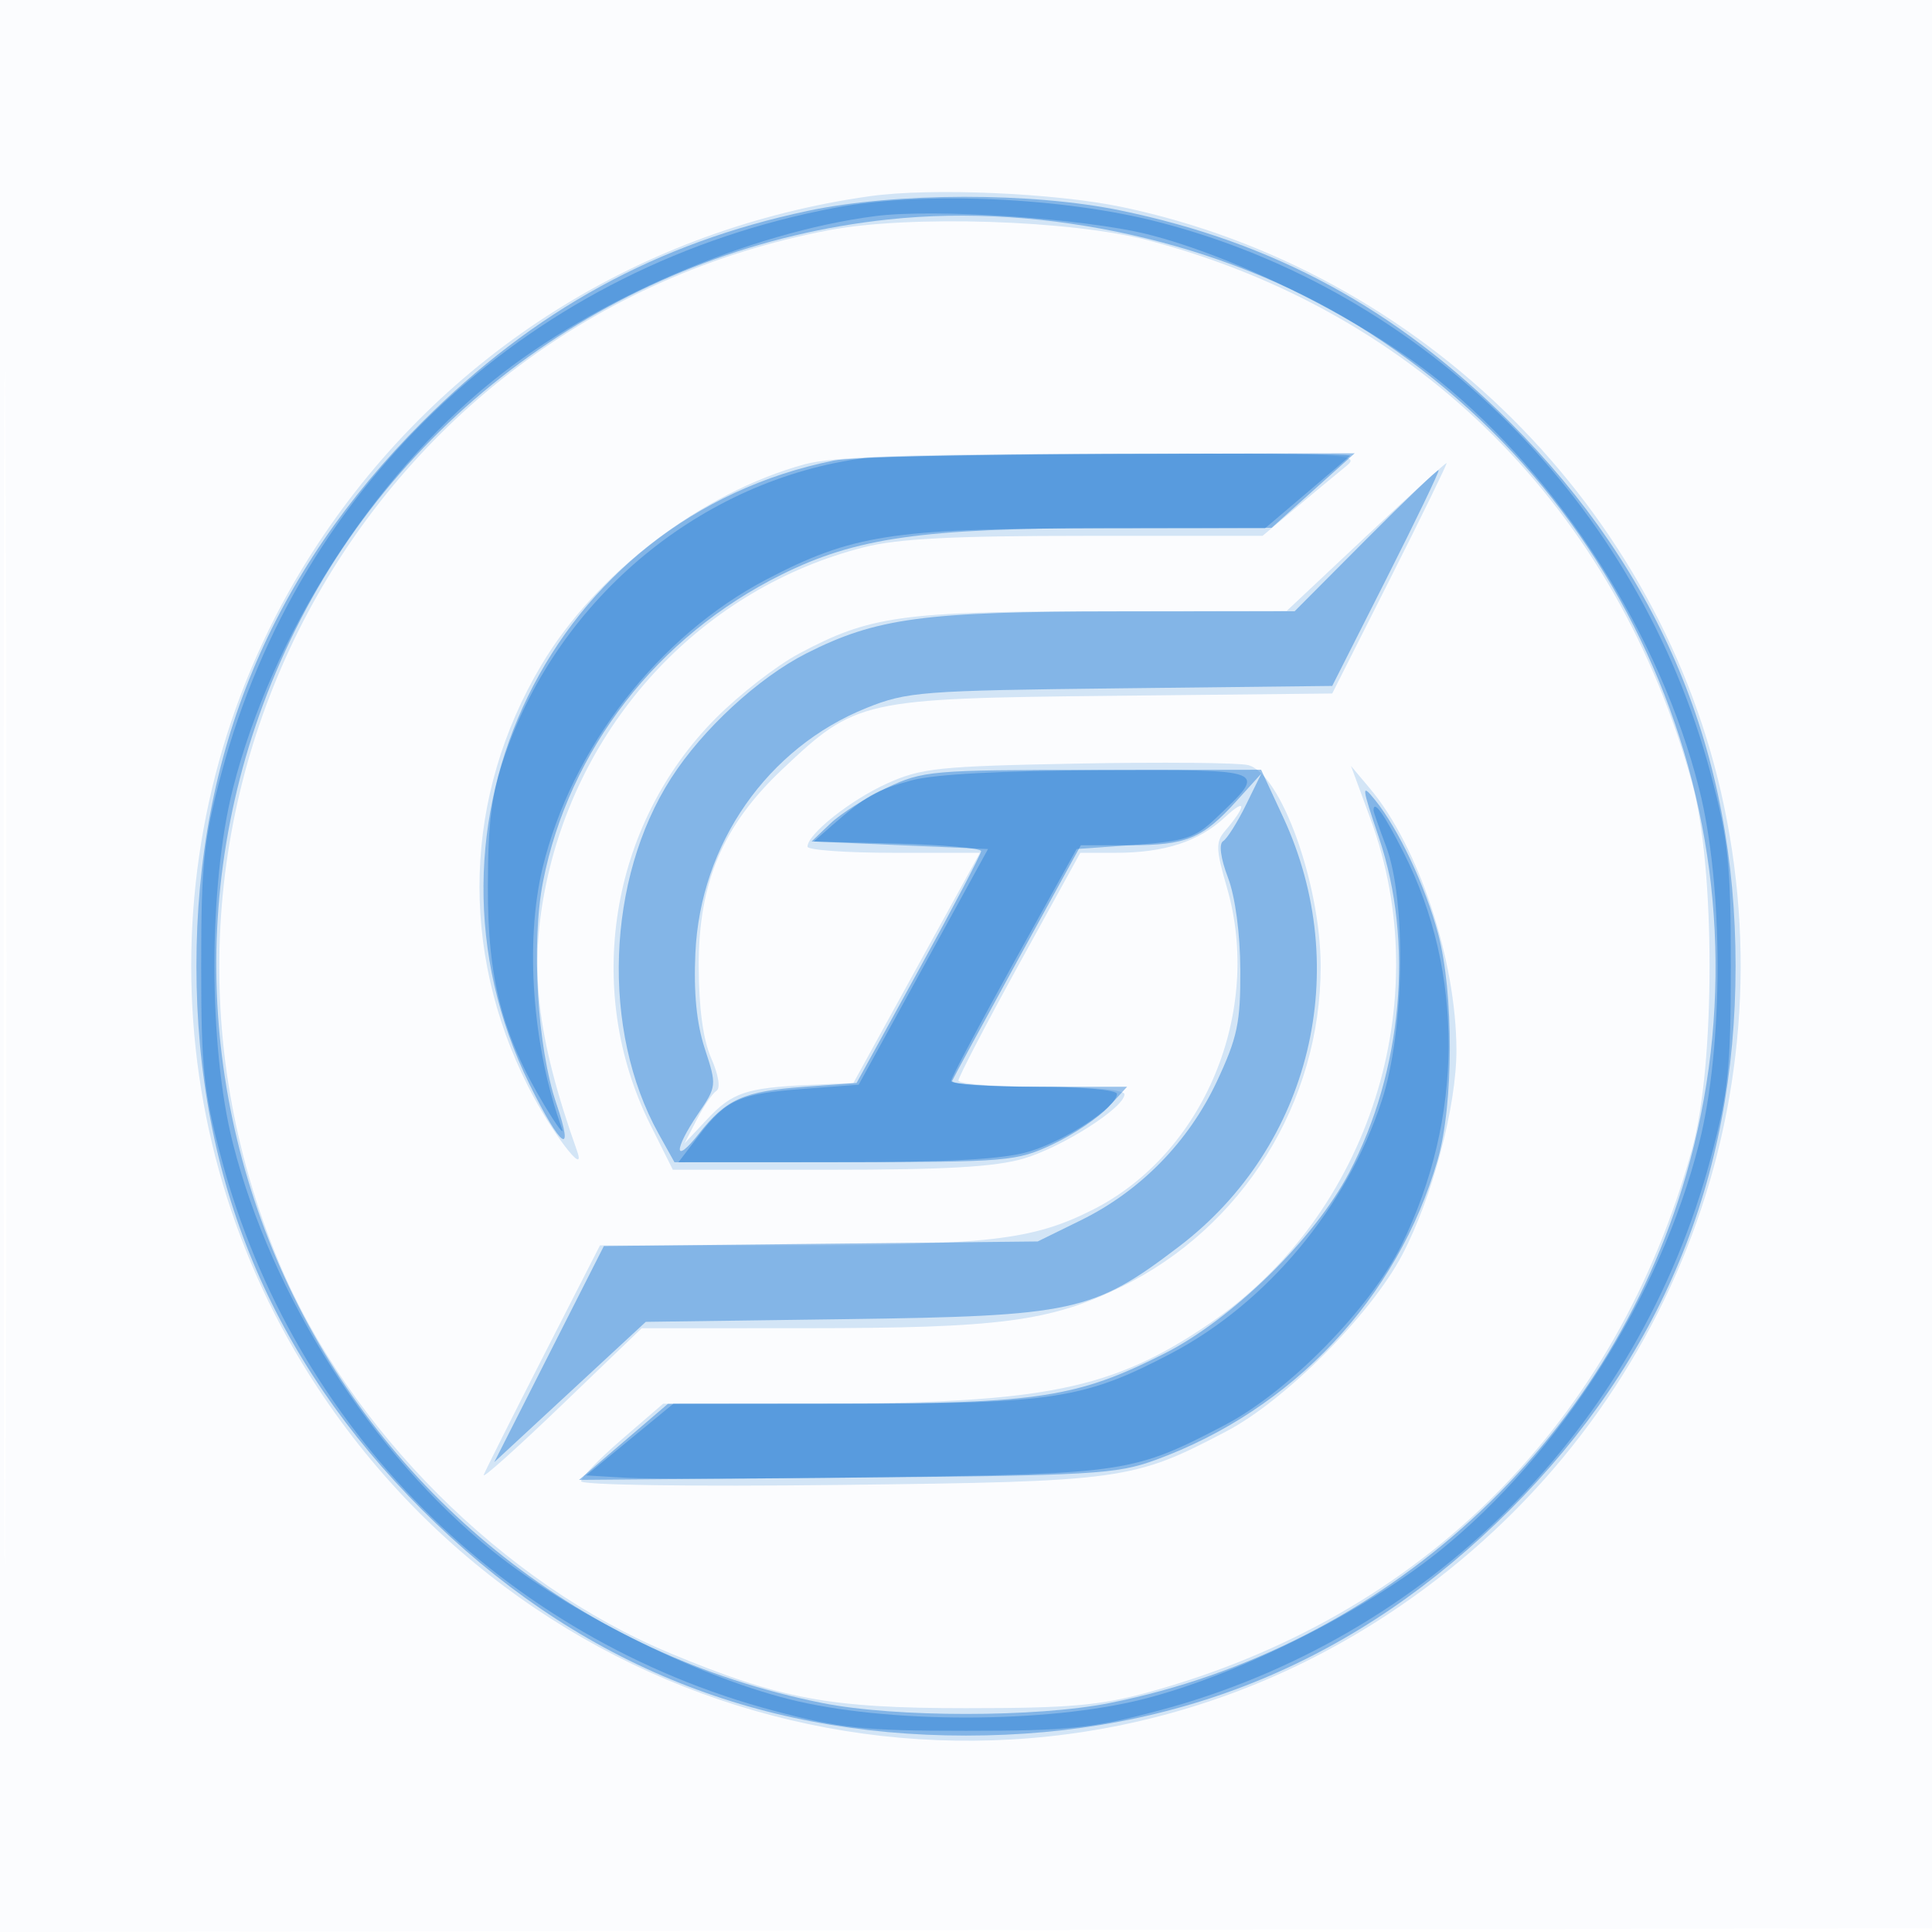
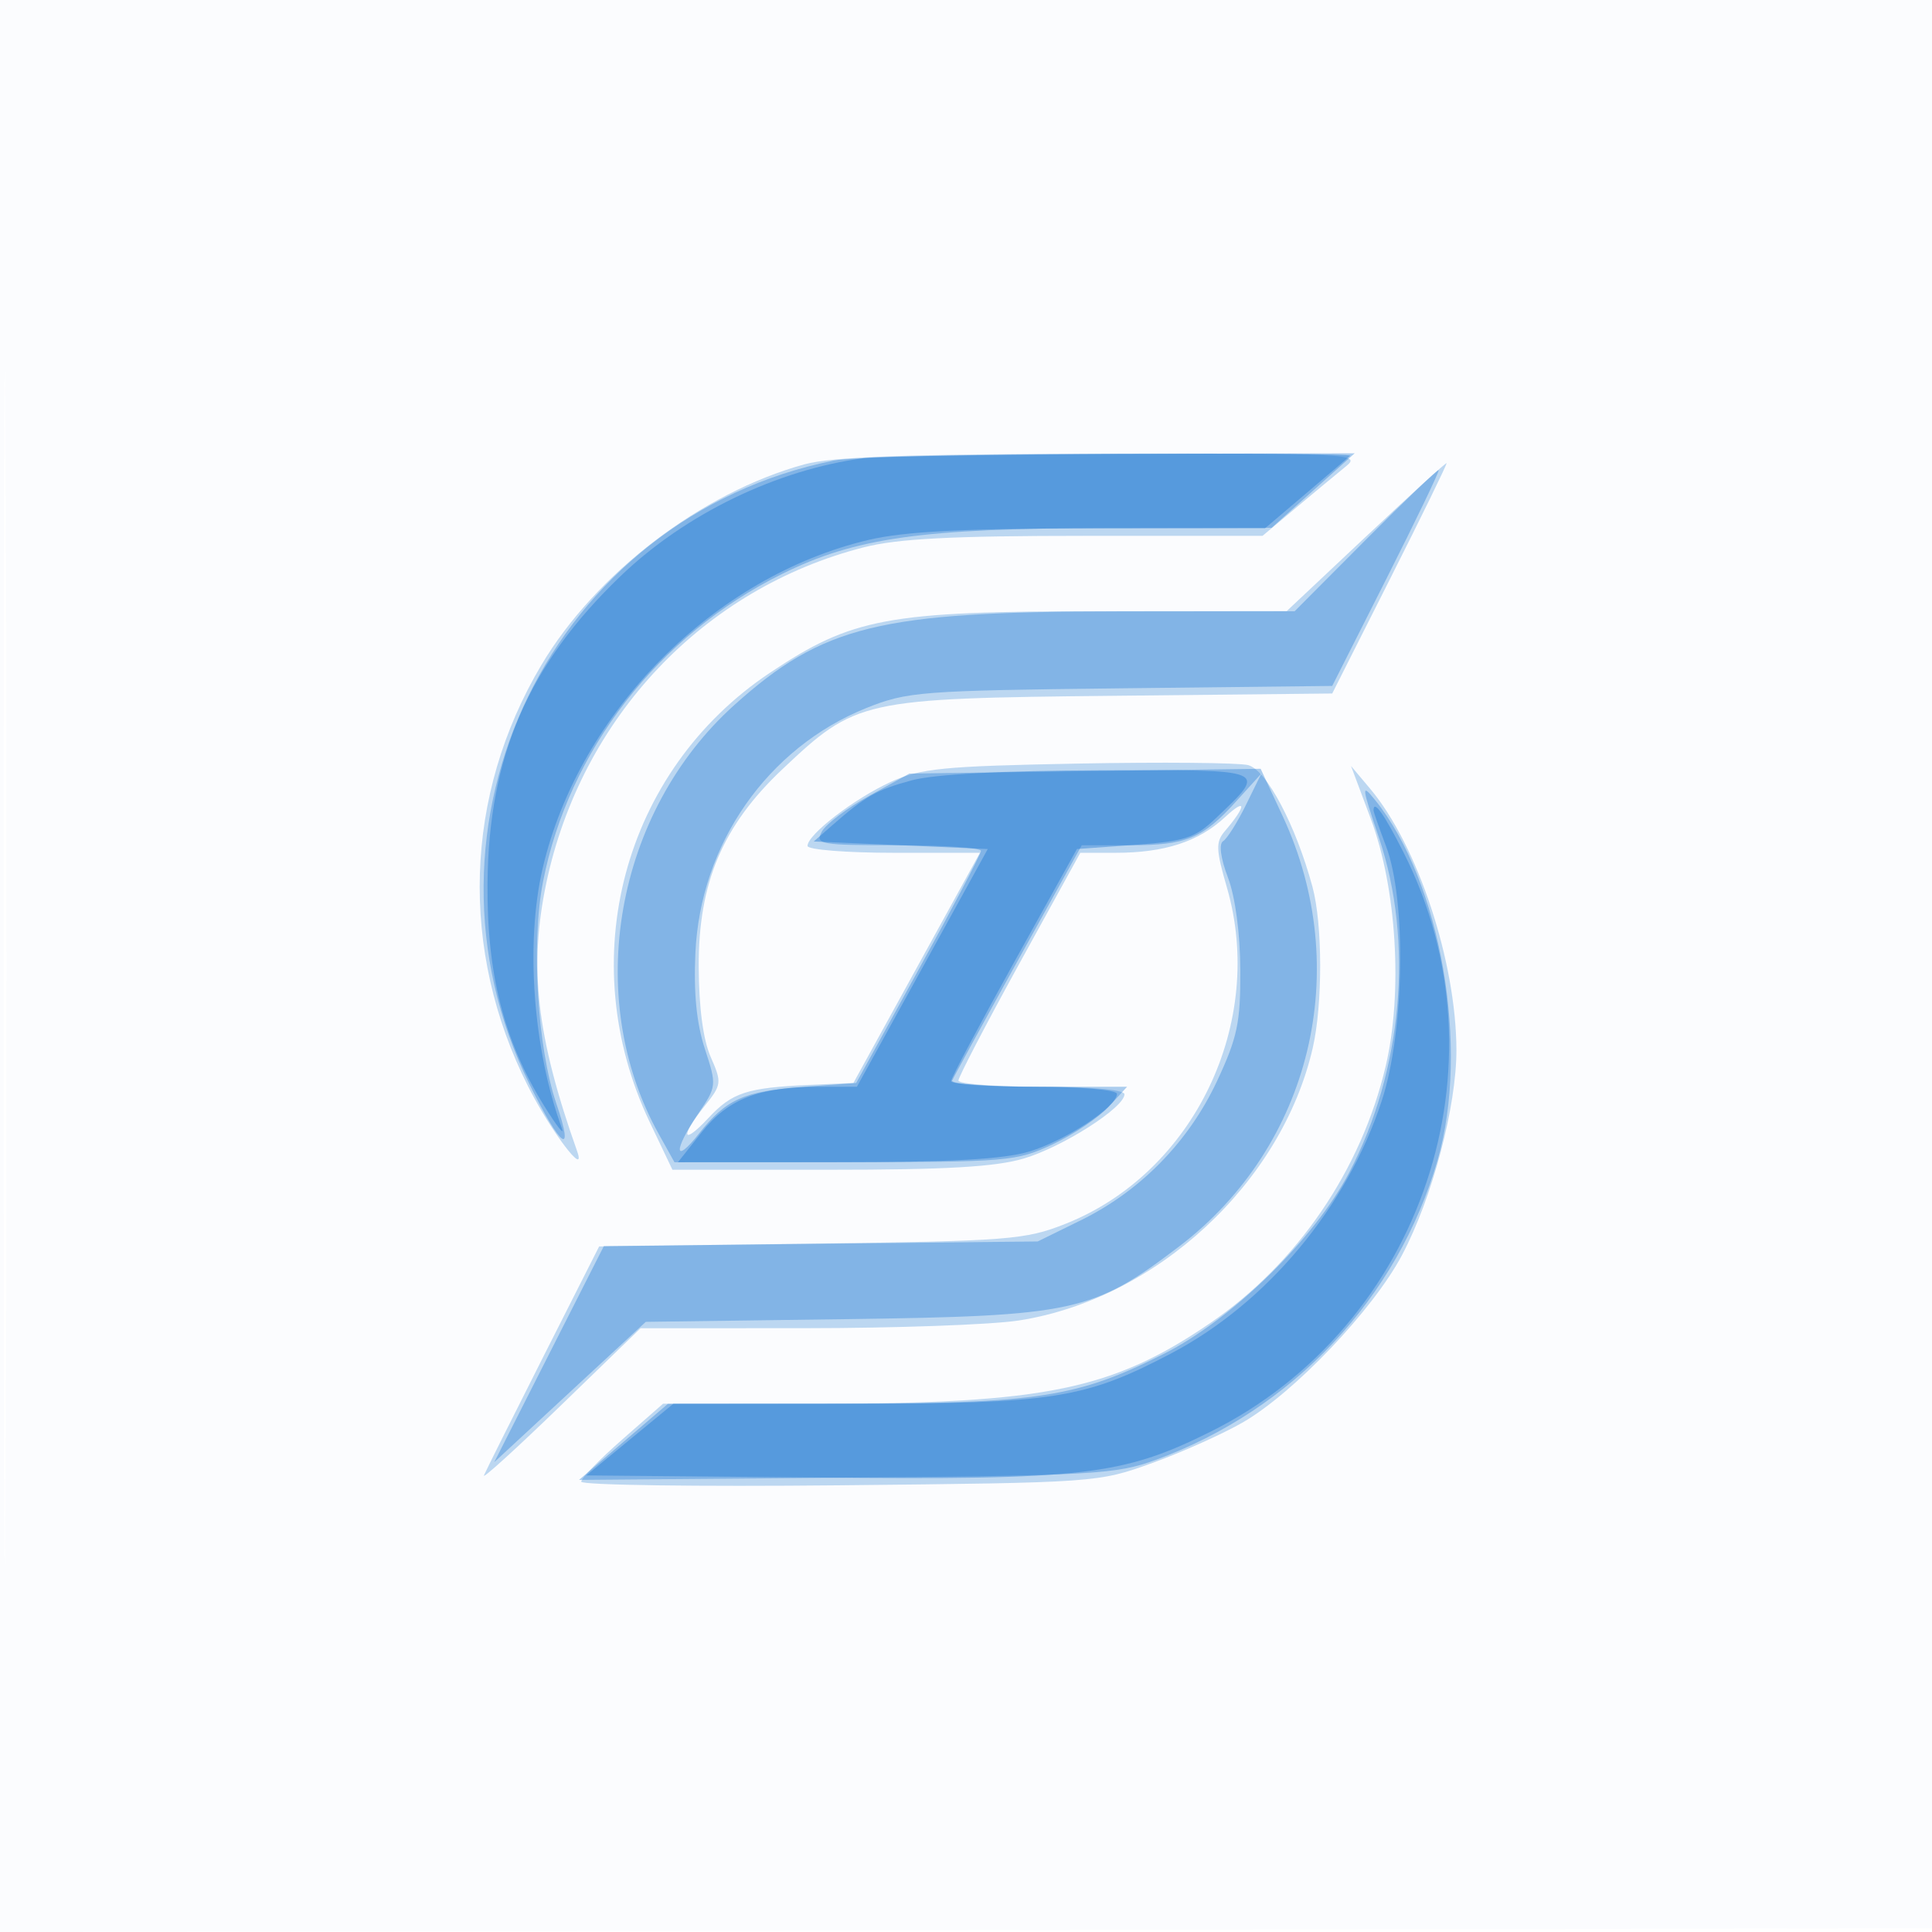
<svg xmlns="http://www.w3.org/2000/svg" width="256" height="256">
  <path fill="#1976D2" fill-opacity=".016" fill-rule="evenodd" d="M0 128.004v128.004l128.25-.254 128.25-.254.254-127.75L257.008 0H0zm.485.496c0 70.4.119 99.053.265 63.672s.146-92.98 0-128S.485 58.1.485 128.5" />
-   <path fill="#1976D2" fill-opacity=".179" fill-rule="evenodd" d="M115.269 25.996c-30.252 4.267-56.506 20.803-73.157 46.077-22.365 33.95-22.365 77.904 0 111.854 31.42 47.692 94.629 61.046 141.815 29.961 35.671-23.5 53.179-65.551 44.541-106.981-8.228-39.467-39.986-71.102-79.781-79.473-8.887-1.869-25.341-2.577-33.418-1.438m-5.42 4.502c-62.371 11.827-97.474 77.694-72.886 136.759 9.176 22.042 29.738 42.604 51.78 51.78 14.667 6.106 21.117 7.306 39.257 7.306 13.7 0 17.802-.358 24.175-2.112 36.36-10.002 62.054-35.696 72.056-72.056 3.06-11.122 3.06-37.228 0-48.35-10.006-36.374-36.158-62.495-72.056-71.971-10.211-2.696-31.641-3.382-42.326-1.356m-3.241 31.024C92.974 65.265 78.944 75.97 71.724 88.136c-10.27 17.305-10.908 37.672-1.749 55.815 3.007 5.957 7.808 12.288 6.484 8.549-5.357-15.117-6.417-24.37-4.069-35.5 4.604-21.827 20.942-39.101 42.07-44.482C118.954 71.373 126.186 71 143.857 71h23.437l4.473-3.75a749 749 0 0 1 6.603-5.478c2.027-1.644.467-1.724-32.37-1.66-25.604.05-35.761.413-39.392 1.41M181 71.078l-10.5 9.868-24.5.039c-26.645.042-30.746.618-40.15 5.636-2.942 1.571-7.903 5.425-11.024 8.565-14.026 14.113-17.549 36.043-8.651 53.848L89.156 155h20.741c15.463 0 22.017-.379 25.758-1.49 5.166-1.534 13.345-6.754 13.345-8.516 0-.598-4.38-.994-11-.994-6.05 0-11-.372-11-.827s3.633-7.429 8.073-15.5L143.146 113h4.684c6.479 0 10.995-1.473 14.499-4.73 2.875-2.672 2.85-1.503-.04 1.874-1.213 1.417-1.175 2.439.273 7.42 4.799 16.509-3.009 35.29-17.768 42.735-7.977 4.024-13.81 4.7-40.68 4.712l-24.614.011-7.5 14.672c-4.125 8.069-7.681 15.151-7.903 15.738-.222.588 4.397-3.545 10.264-9.182L85.028 176l21.736-.008c25.715-.008 32.366-.88 41.797-5.474 16.099-7.844 26.449-24.475 26.433-42.478-.009-10.93-5.292-25.575-9.617-26.66-1.284-.322-11.456-.413-22.606-.201-18.472.352-20.715.587-25.271 2.657-4.849 2.203-10.5 6.697-10.5 8.351 0 .447 5.141.813 11.425.813h11.424l-8.384 15.25-8.385 15.25-5.79.257c-8.402.374-10.253.994-13.589 4.55l-2.995 3.193 1.64-3.187c.902-1.752 2.066-3.45 2.587-3.771.559-.346.277-2.113-.689-4.314-1.084-2.472-1.643-6.592-1.659-12.228-.031-11.039 3.17-18.586 11.038-26.028 9.797-9.266 10.518-9.426 43.89-9.776l29.014-.304 7.663-15.186c4.215-8.352 7.584-15.255 7.487-15.341S186.775 65.65 181 71.078m.59 37.408c8.885 24.147-.113 52.431-21.268 66.854-12.868 8.773-21.873 10.611-52.139 10.64l-20.317.02-5.433 4.691c-2.988 2.58-5.433 5.091-5.433 5.58 0 .509 14.625.718 34.25.489 37.598-.44 38.906-.621 51.25-7.1 7.798-4.093 19.089-15.417 23.28-23.346 4.01-7.588 7.226-19.742 7.203-27.224-.037-11.876-5.021-26.939-11.444-34.59l-2.519-3z" />
-   <path fill="#1976D2" fill-opacity=".427" fill-rule="evenodd" d="M107 27.948c-19.981 4.247-36.235 13.155-51.066 27.986C35.915 75.953 26.026 99.78 26.026 128s9.889 52.047 29.908 72.066S99.78 229.974 128 229.974s52.047-9.889 72.066-29.908S229.974 156.22 229.974 128s-9.889-52.047-29.908-72.066c-15.001-15.002-31.214-23.818-51.566-28.04-11.766-2.442-29.873-2.418-41.5.054m10.687 1.134c-33.741 3.603-63.656 24.315-78.56 54.395C9.935 142.388 44.536 212.799 109 225.666c9.621 1.92 28.379 1.92 38 0 36.549-7.295 66.087-34.331 76.404-69.932 12.444-42.942-5.485-89.219-43.672-112.719-17.722-10.907-41.138-16.165-62.045-13.933m-7.187 31.94c-37.405 7.508-57.276 48.249-40.326 82.679 4.153 8.436 6.019 9.772 3.549 2.54-2.527-7.397-3.361-21.322-1.763-29.442 3.427-17.419 15.14-32.493 31.592-40.655 9.863-4.894 18.57-6.14 43.156-6.176l21.792-.032L174 65l5.5-4.936-32.5.077c-17.875.043-34.3.439-36.5.881m70.468 10.51L171.54 81l-23.52.015c-25.595.016-31.911.869-41.172 5.562-6.341 3.213-13.767 10.064-17.912 16.523-8.593 13.39-9.296 33.426-1.655 47.15l2.087 3.75 22.566-.01c21.617-.009 22.776-.109 27.566-2.367 2.75-1.297 6.091-3.543 7.424-4.991l2.425-2.632h-11.758c-6.467 0-11.608-.35-11.424-.778.183-.428 4.094-7.628 8.692-16L143.218 112h6.457c7.542 0 9.647-.869 14.143-5.835l3.318-3.665-2.054 4.182c-1.129 2.3-2.486 4.45-3.014 4.776-.583.36-.331 2.255.642 4.818.97 2.557 1.617 7.397 1.639 12.263.032 6.959-.384 8.938-3.092 14.725-3.755 8.024-10.146 14.553-18.04 18.429L137.5 164.5l-28.743.306-28.743.307-7.259 14.313-7.259 14.314 10.037-9.294 10.038-9.295 26.464-.357c30.337-.408 32.799-.945 44.219-9.644 17.462-13.3 23.128-36.737 13.756-56.9l-2.905-6.25-22.302.01c-21.379.009-22.51.108-27.303 2.379-2.75 1.303-6.116 3.437-7.48 4.74l-2.48 2.371 11.23.283c6.176.155 11.23.605 11.23 1-.001.394-3.713 7.467-8.25 15.717l-8.25 15-7 .513c-7.957.584-10.282 1.625-13.912 6.231-3.3 4.187-3.364 2.178-.084-2.655 2.47-3.64 2.482-3.756.893-8.614-1.1-3.362-1.498-7.4-1.254-12.722.661-14.434 9.556-27.17 22.655-32.438 5.391-2.168 7.23-2.311 33.715-2.61l28.014-.316 7.166-14.182c3.941-7.8 7.062-14.285 6.935-14.412s-4.474 4.029-9.66 9.237m1.751 39.477c4.65 13.779 3.128 30.874-3.953 44.378-4.588 8.751-15.542 19.469-24.512 23.986-11.512 5.796-16.666 6.594-42.754 6.621l-23 .024-5.887 5.039-5.888 5.039 35.388-.298c32.769-.276 35.803-.45 41.014-2.351 18.17-6.63 32.078-21.428 37.374-39.766 2.121-7.343 2.15-22.136.059-29.948-1.702-6.361-5.258-13.904-8.36-17.734-1.836-2.267-1.791-1.834.519 5.01" />
-   <path fill="#1976D2" fill-opacity=".407" fill-rule="evenodd" d="M110.655 27.529C70.653 35.101 39.703 63.632 29.33 102.5c-2.347 8.794-2.669 11.869-2.669 25.5s.322 16.706 2.669 25.5a103.17 103.17 0 0 0 73.17 73.17c8.794 2.347 11.869 2.669 25.5 2.669s16.706-.322 25.5-2.669a103.17 103.17 0 0 0 73.17-73.17c2.347-8.794 2.669-11.869 2.669-25.5s-.322-16.706-2.669-25.5c-9.561-35.822-37.706-63.933-73.17-73.081-12.715-3.28-31.196-4.095-42.845-1.89M116 28.631c-16.699 2.152-37.276 11.012-50.711 21.833-16.017 12.902-29.286 33.727-34.43 54.036-3.256 12.857-3.256 34.143 0 47 5.144 20.309 18.413 41.134 34.43 54.036 10.051 8.095 26.766 16.453 39.211 19.605 12.857 3.256 34.143 3.256 47 0 12.445-3.152 29.16-11.51 39.211-19.605 16.017-12.902 29.286-33.727 34.43-54.036 3.256-12.857 3.256-34.143 0-47-5.144-20.309-18.413-41.134-34.43-54.036-9.946-8.011-26.779-16.462-38.711-19.436-8.366-2.085-28.185-3.404-36-2.397m-1.5 32.067C92.997 63.55 74.156 79.115 66.926 100c-1.793 5.178-2.256 8.738-2.279 17.5-.032 12.234 1.885 19.629 7.518 29 1.653 2.75 2.679 4.1 2.28 3-3.887-10.708-4.92-24.682-2.553-34.5 3.838-15.913 15.36-30.744 29.711-38.243 11.249-5.878 16.648-6.725 42.957-6.742L167.62 70l5.44-4.616c2.992-2.538 5.627-4.788 5.857-5 .544-.502-60.505-.205-64.417.314m6.306 42.701c-4.649 1.251-6.113 2.084-10.642 6.054l-2.336 2.047 11.547.5 11.546.5-8.569 15.614-8.57 15.614-7.3.552c-8.539.646-10.239 1.402-13.878 6.172L89.898 154h20.892c15.136 0 22.188-.39 25.596-1.416 4.801-1.445 11.614-5.923 11.614-7.635 0-.541-4.727-.949-11-.949-6.05 0-10.99-.338-10.977-.75s3.759-7.5 8.327-15.75l8.305-15 7.658-.549c6.727-.482 8.034-.907 10.758-3.5 6.94-6.605 7.29-6.459-15.286-6.384-12.993.044-21.972.522-24.979 1.332M182 107.374c0 .206.746 2.344 1.657 4.75 2.725 7.197 2.438 24.559-.557 33.704-4.632 14.138-15.216 26.832-27.954 33.526-11.379 5.979-15.616 6.646-42.241 6.646H89.23l-5.781 4.75-5.78 4.75 5.416.319c2.978.175 18.465.135 34.415-.09 31.647-.446 32.777-.62 44.797-6.905 8.465-4.427 19.302-15.475 23.421-23.877 8.212-16.747 8.314-36.035.277-51.957-2.588-5.127-3.995-7.105-3.995-5.616" />
+   <path fill="#1976D2" fill-opacity=".279" fill-rule="evenodd" d="M106.608 61.522C92.974 65.265 78.944 75.97 71.724 88.136c-10.234 17.244-10.876 37.735-1.749 55.815 3.007 5.957 7.808 12.288 6.484 8.549-5.357-15.117-6.417-24.37-4.069-35.5 4.626-21.927 20.826-39.055 42.07-44.478 4.502-1.15 11.694-1.522 29.397-1.522h23.437l4.473-3.75a749 749 0 0 1 6.603-5.478c2.027-1.644.467-1.724-32.37-1.66-25.604.05-35.761.413-39.392 1.41M181 71.096l-10.5 9.874-24.645.015c-28.325.017-32.923.874-43.844 8.167-19.474 13.003-26.158 38.074-15.89 59.598l2.981 6.25h20.768c15.487 0 22.043-.379 25.785-1.49 5.166-1.534 13.345-6.754 13.345-8.516 0-.598-4.38-.994-11-.994-6.05 0-11-.372-11-.827s3.633-7.429 8.073-15.5L143.146 113h4.684c6.479 0 10.995-1.473 14.499-4.73 2.875-2.672 2.85-1.503-.04 1.874-1.213 1.417-1.175 2.439.273 7.42 5.209 17.918-4.331 37.833-21.36 44.591-5.349 2.123-7.44 2.286-33.758 2.634l-28.055.37-7.428 14.671c-4.085 8.068-7.611 15.12-7.837 15.67s4.352-3.613 10.171-9.25L84.875 176l21.812-.008c11.997-.004 24.738-.463 28.313-1.021 18.233-2.843 34.82-18.213 38.939-36.083 1.335-5.79 1.319-16.393-.032-21.388-2.209-8.163-6.096-15.509-8.53-16.12-1.284-.322-11.456-.413-22.606-.201-17.836.34-20.812.633-24.771 2.445-4.812 2.202-11 6.964-11 8.465 0 .501 5.141.911 11.425.911h11.424l-8.384 15.25-8.385 15.25-5.79.257c-8.353.372-10.257.996-13.442 4.406-3.438 3.681-3.783 2.518-.478-1.613 2.263-2.828 2.296-3.097.8-6.5-1.005-2.286-1.57-6.577-1.585-12.05-.031-11.039 3.17-18.586 11.038-26.028 9.797-9.266 10.518-9.426 43.89-9.776l29.014-.304 7.663-15.186c4.215-8.352 7.584-15.252 7.487-15.334s-4.902 4.294-10.677 9.724m.637 37.404c3.428 9.166 4.265 23.025 1.979 32.75-3.239 13.774-11.736 26.21-23.294 34.09-12.89 8.788-21.876 10.642-51.643 10.652L87.858 186l-5.416 4.75c-2.979 2.613-5.422 5.124-5.429 5.58s15.4.672 34.237.48c34.036-.348 34.295-.367 41.478-2.973 3.976-1.442 9.376-3.868 12-5.391 6.798-3.946 17.212-14.9 21.047-22.138 4.012-7.573 7.231-19.727 7.208-27.218-.037-11.675-5.137-27.097-11.44-34.59l-2.523-3z" />
+   <path fill="#1976D2" fill-opacity=".353" fill-rule="evenodd" d="M110.5 61.022c-37.335 7.494-57.249 48.304-40.335 82.661 4.16 8.452 6.03 9.796 3.558 2.558-2.527-7.397-3.361-21.322-1.763-29.442 3.423-17.401 15.247-32.61 31.684-40.755 9.666-4.789 18.532-6.04 43.064-6.076l21.792-.032L174 65l5.5-4.936-32.5.077c-17.875.043-34.3.439-36.5.881m70.468 10.51L171.54 81l-23.52.015c-31.455.02-38.994 1.862-50.709 12.396-15.79 14.196-20.118 38.72-10.03 56.839l2.087 3.75 22.566-.01c21.617-.009 22.776-.109 27.566-2.367 2.75-1.297 6.091-3.543 7.424-4.991l2.425-2.632h-11.758c-6.467 0-11.608-.366-11.424-.814.183-.447 4.122-7.647 8.752-16L143.338 112h6.397c7.481 0 9.593-.875 14.083-5.835l3.318-3.665-2.054 4.182c-1.129 2.3-2.486 4.45-3.014 4.776-.583.36-.331 2.255.642 4.818.97 2.557 1.617 7.397 1.639 12.263.032 6.959-.384 8.938-3.092 14.725-3.755 8.024-10.144 14.551-18.039 18.428L137.5 164.5l-28.743.306-28.743.307-7.259 14.313-7.259 14.314 10.037-9.294 10.038-9.295 26.464-.357c30.337-.408 32.799-.945 44.219-9.644 17.487-13.32 23.129-36.736 13.725-56.967l-2.936-6.316-23.272.316-23.271.317-5.32 2.947c-2.927 1.621-5.755 3.759-6.286 4.75-.902 1.687-.252 1.803 10.071 1.803 6.069 0 11.028.338 11.018.75s-3.732 7.5-8.275 15.75l-8.258 15-6.975.513c-7.932.584-10.259 1.628-13.887 6.231-3.3 4.187-3.364 2.178-.084-2.655 2.47-3.64 2.482-3.756.893-8.614-1.1-3.362-1.498-7.4-1.254-12.722.661-14.434 9.556-27.17 22.655-32.438 5.391-2.168 7.23-2.311 33.715-2.61l28.014-.316 7.166-14.182c3.941-7.8 7.062-14.285 6.935-14.412s-4.474 4.029-9.66 9.237m1.751 39.477c4.65 13.779 3.128 30.874-3.953 44.378-4.588 8.751-15.542 19.469-24.512 23.986-11.512 5.796-16.666 6.594-42.754 6.621l-23 .024-5.887 5.039-5.888 5.039 35.388-.298c32.769-.276 35.803-.45 41.014-2.351 18.156-6.625 32.078-21.43 37.364-39.732 4.282-14.823.44-36.934-8.291-47.716-1.836-2.267-1.791-1.834.519 5.01" />
+   <path fill="#1976D2" fill-opacity=".411" fill-rule="evenodd" d="M114.5 60.698c-11.579 1.535-23.704 7.411-32.271 15.638C70 88.078 64.757 100.173 64.6 117c-.111 11.996 2.143 20.885 7.483 29.5 1.704 2.75 2.77 4.1 2.367 3-3.819-10.443-4.858-24.587-2.533-34.5 4.844-20.657 22.709-38.636 43.186-43.463 4.719-1.112 12.444-1.511 29.457-1.522L167.62 70l5.44-4.616c2.992-2.538 5.627-4.788 5.857-5 .544-.502-60.505-.205-64.417.314m6.306 42.701c-4.649 1.251-6.113 2.084-10.642 6.054l-2.336 2.047 11.529.5 11.528.5-8.671 15.75-8.671 15.75-5.022.006c-7.957.008-12.031 1.587-15.545 6.024L89.832 154h20.925c15.165 0 22.22-.39 25.629-1.416 4.801-1.445 11.614-5.923 11.614-7.635 0-.541-4.727-.949-11-.949-6.05 0-10.988-.338-10.973-.75s3.772-7.5 8.35-15.75l8.323-15 7.635-.549c6.702-.481 8.015-.909 10.736-3.5 6.94-6.605 7.29-6.459-15.286-6.384-12.993.044-21.972.522-24.979 1.332M182 107.374c0 .206.746 2.344 1.657 4.75 2.725 7.197 2.438 24.559-.557 33.704-4.632 14.138-15.216 26.832-27.954 33.526-11.379 5.979-15.616 6.646-42.241 6.646H89.23l-5.771 4.75-5.77 4.75 30.405.281c35.479.329 40.624-.267 52.254-6.046 28.168-13.999 39.78-48.747 25.647-76.745-2.588-5.127-3.995-7.105-3.995-5.616" />
</svg>
